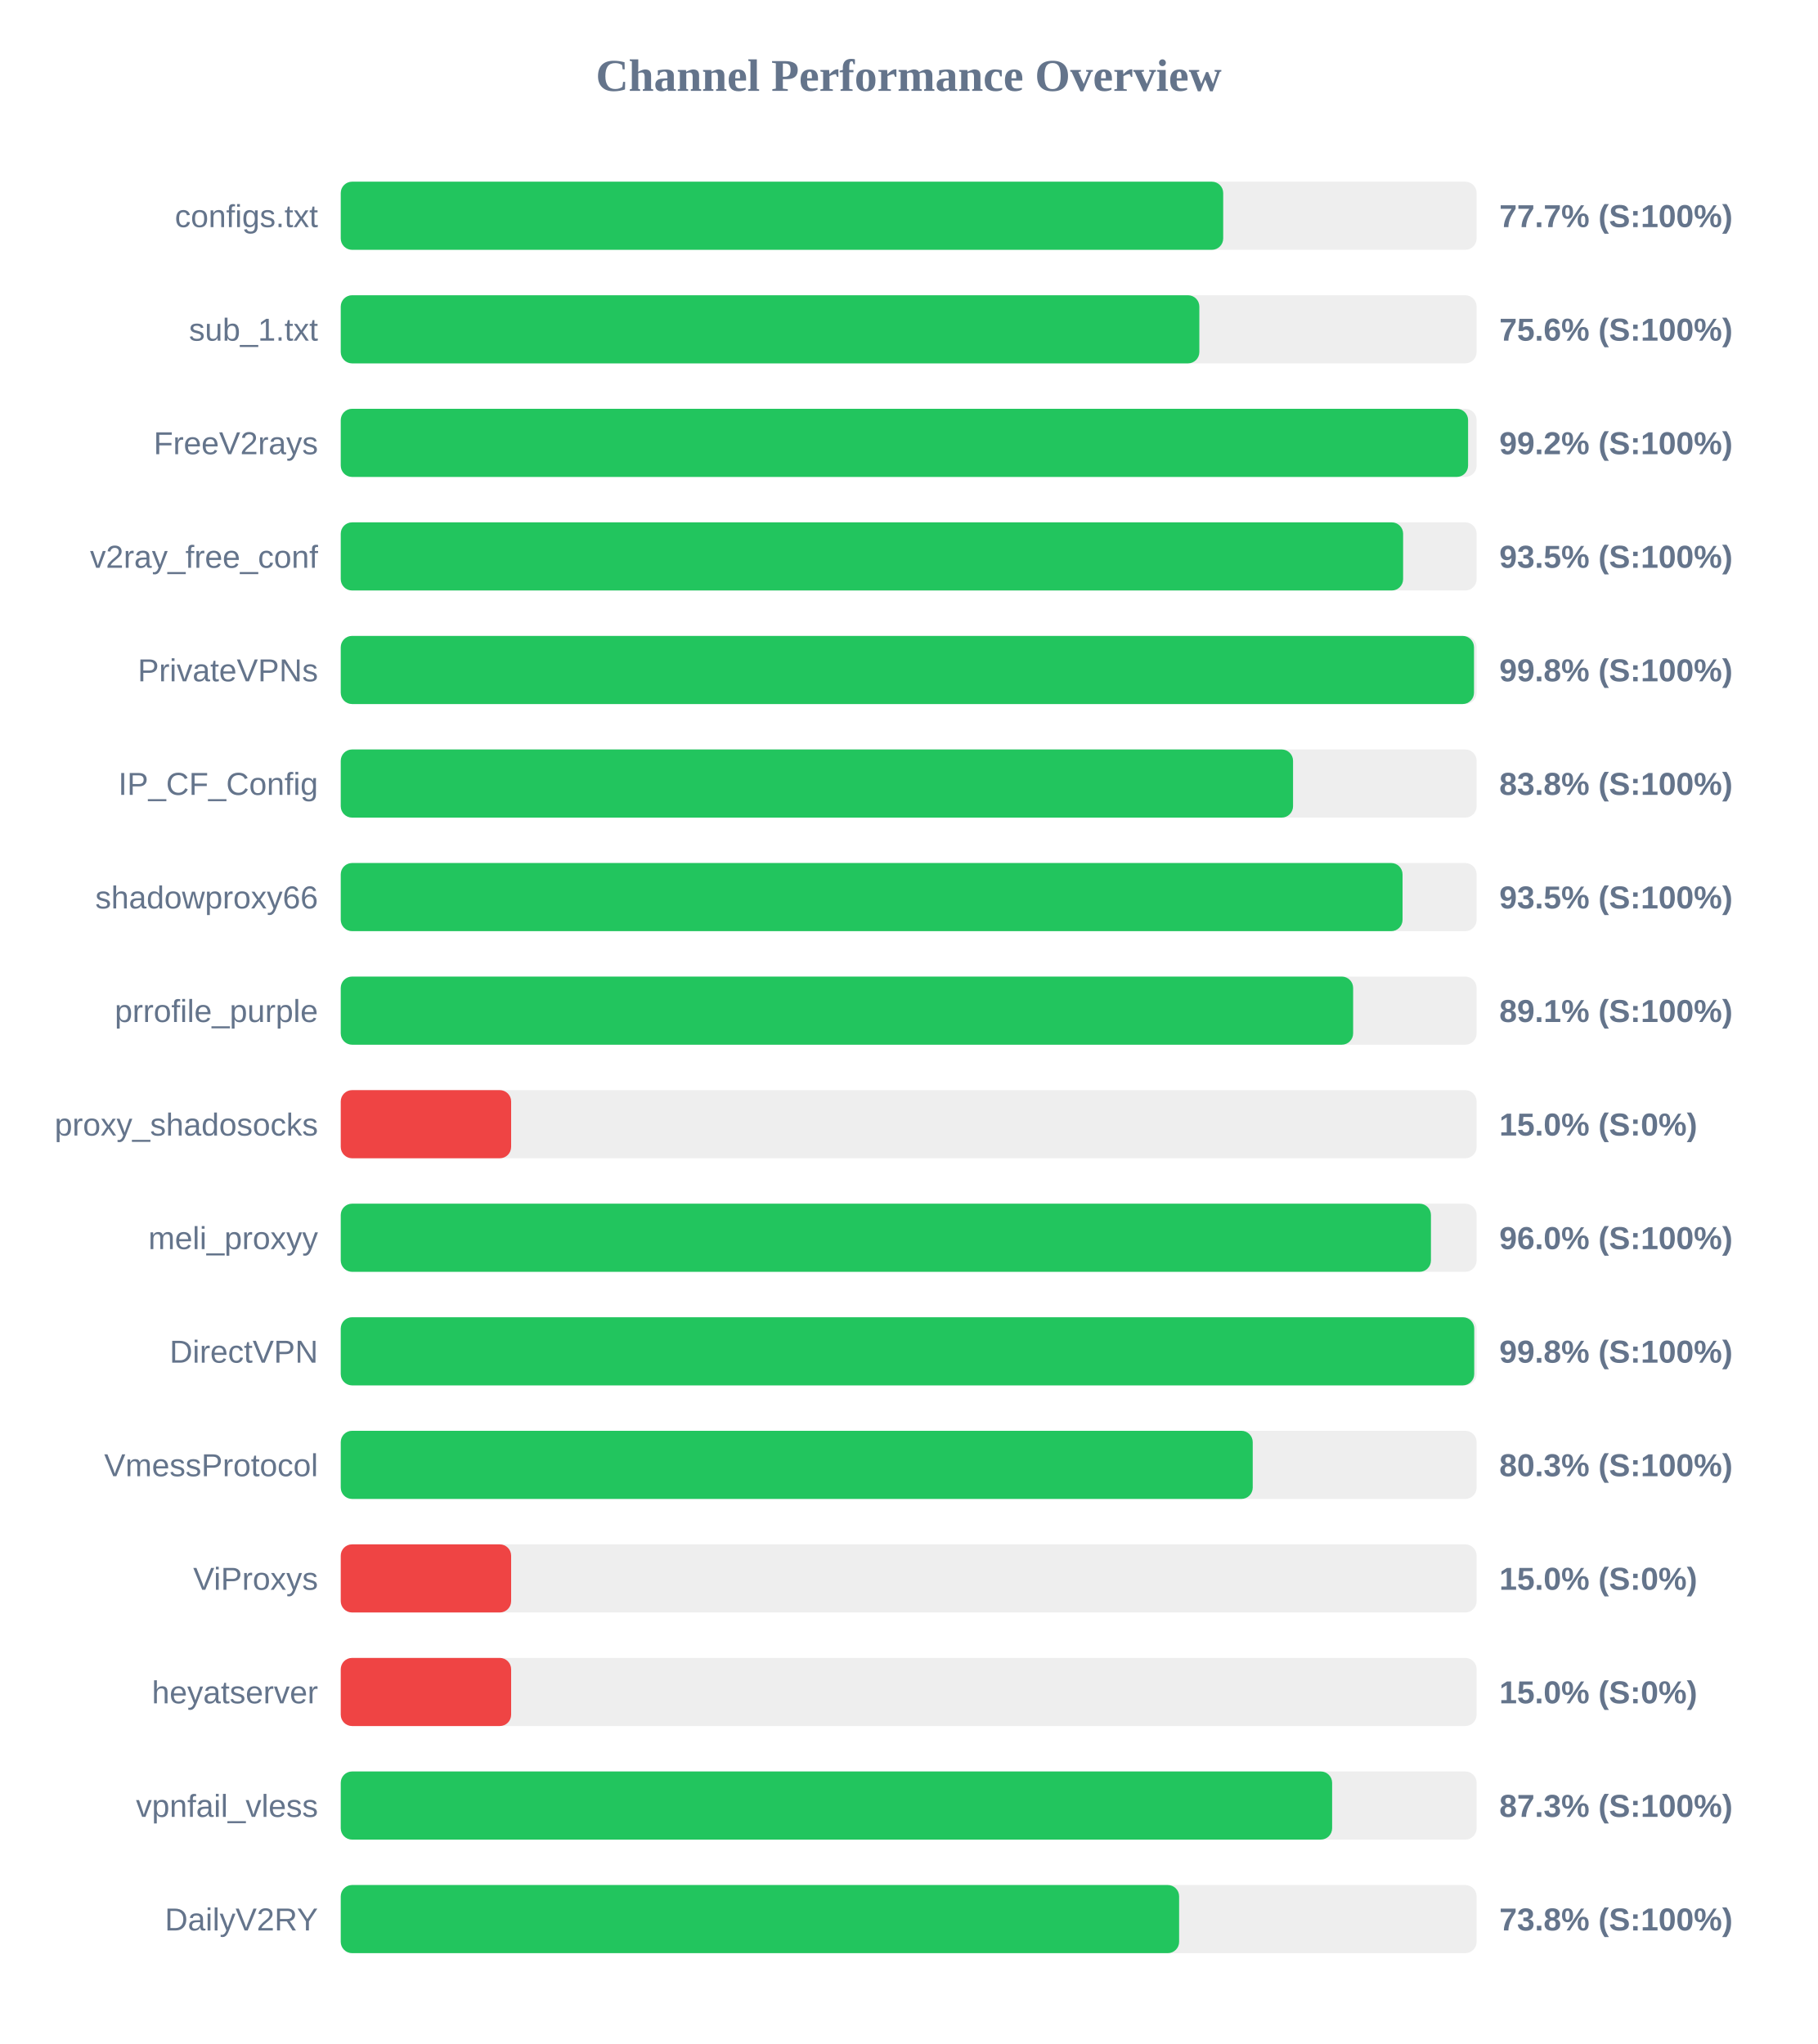
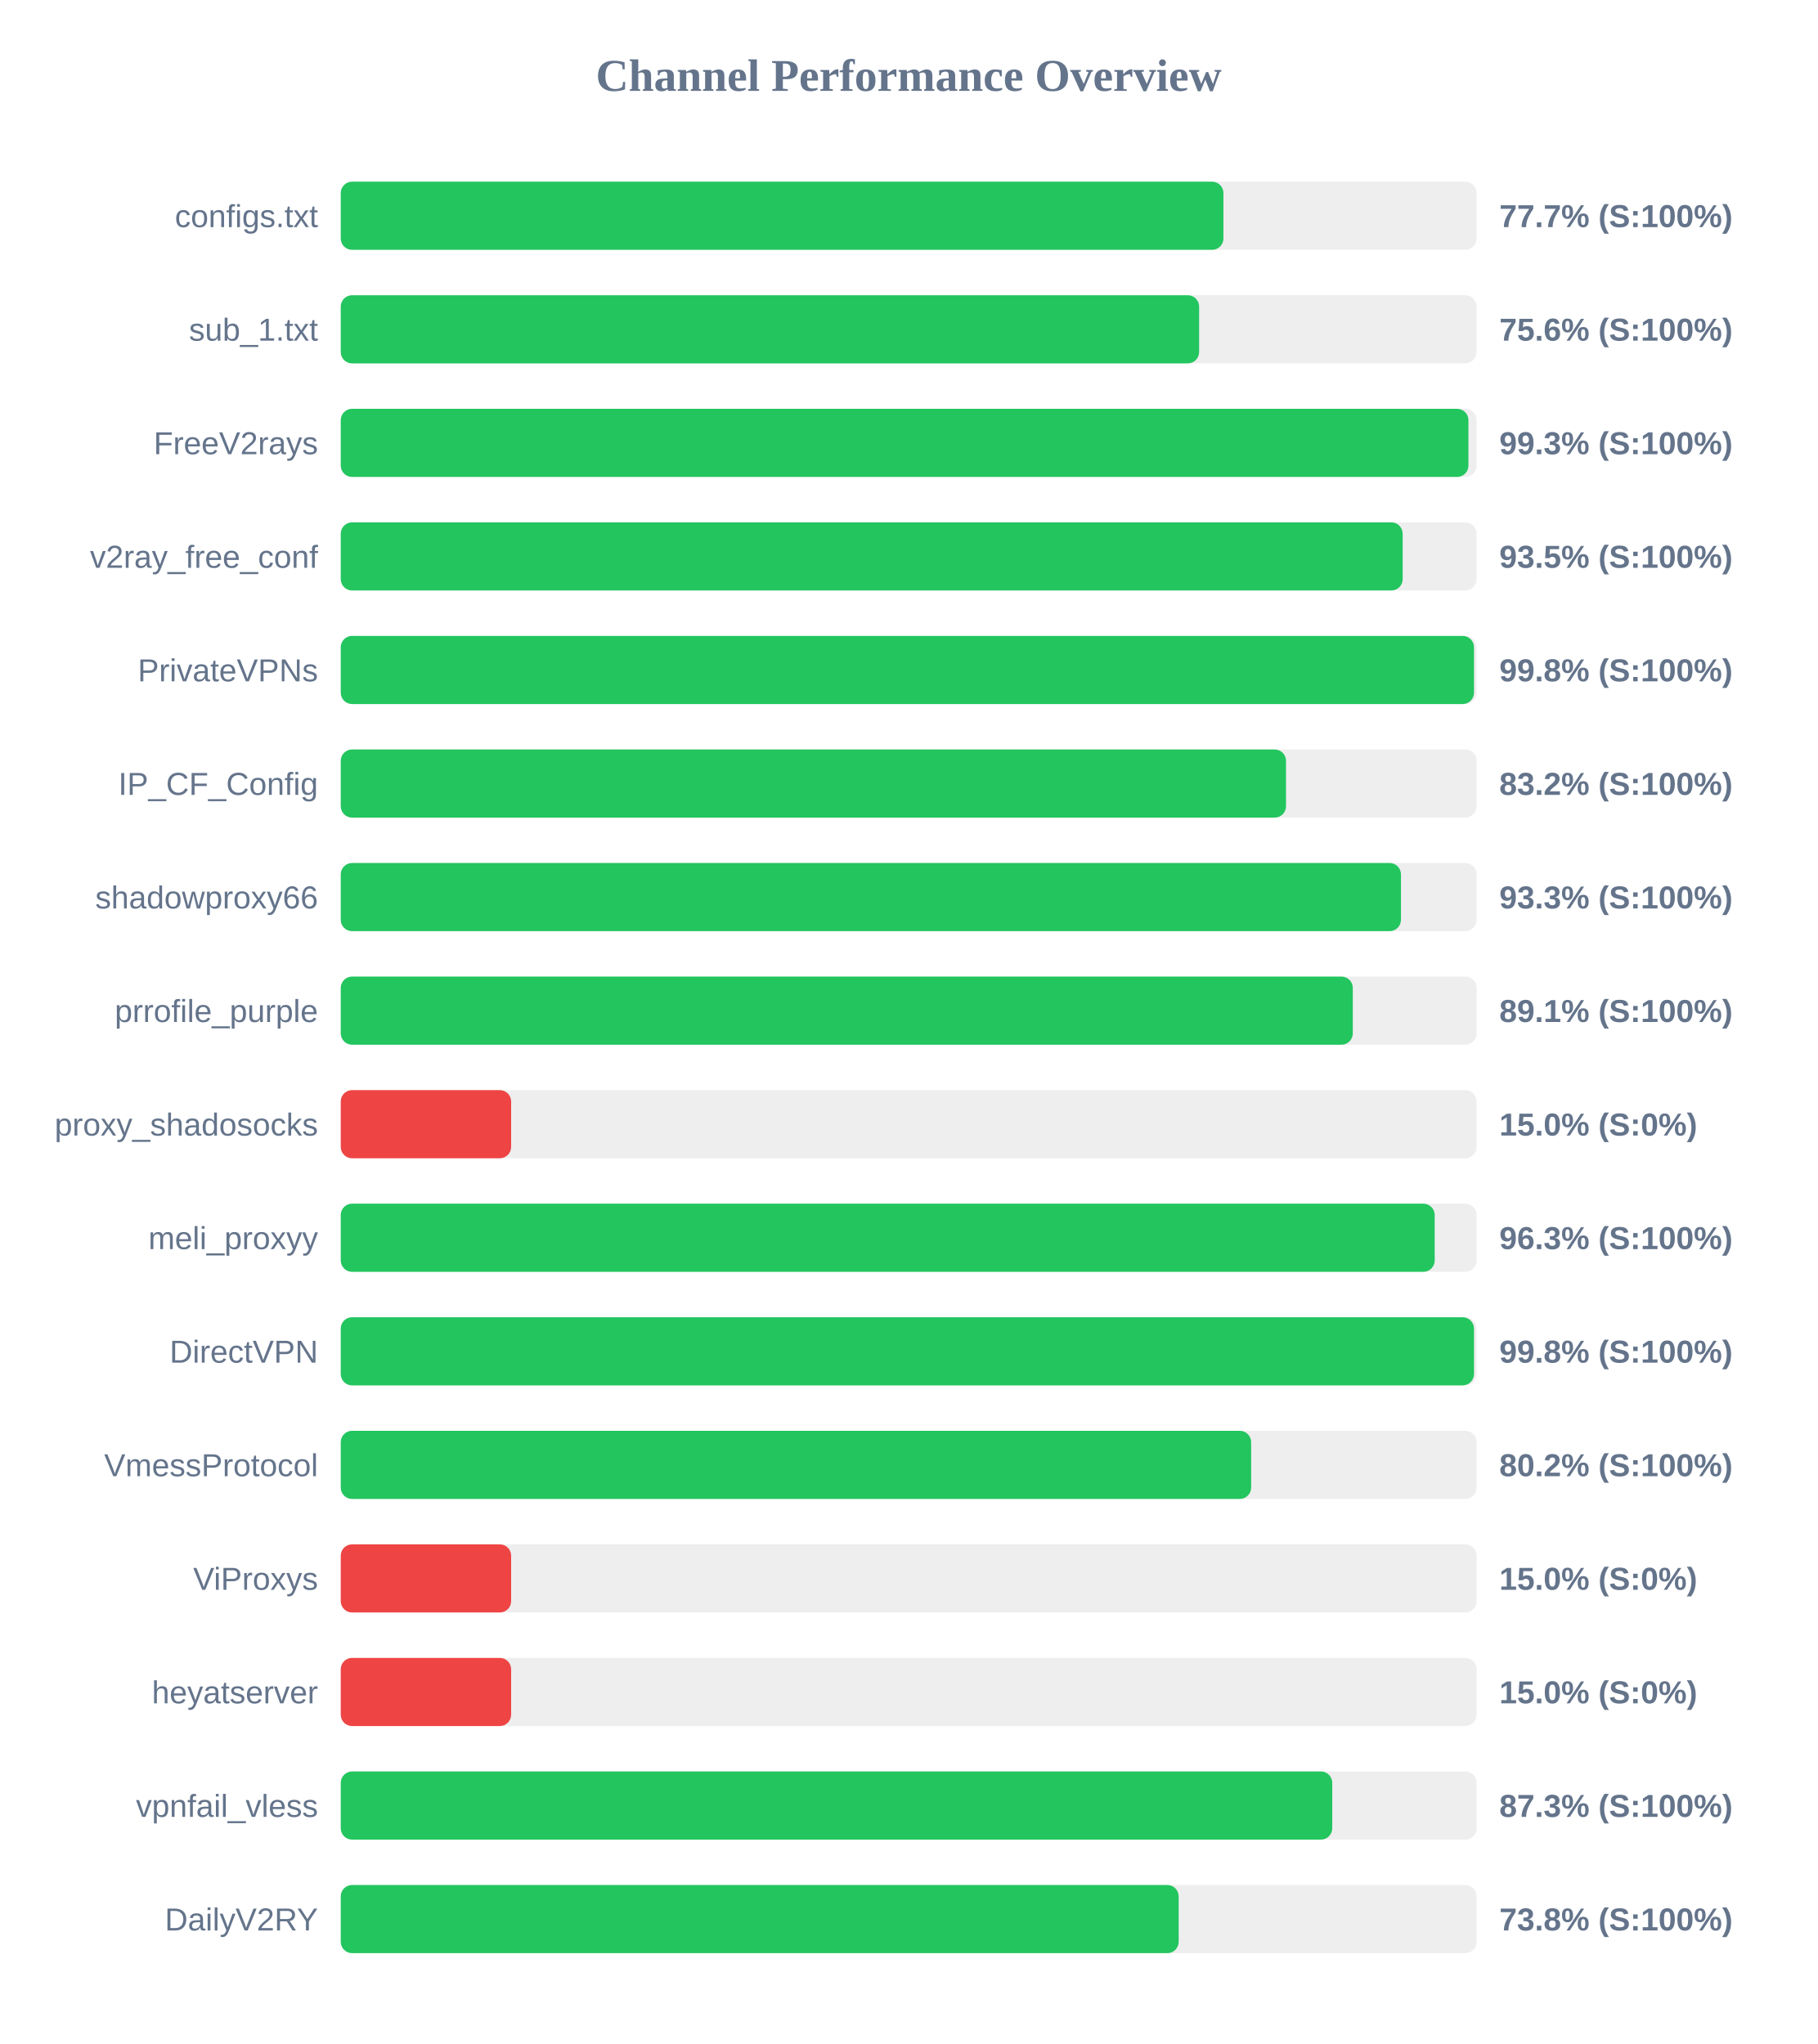
<svg xmlns="http://www.w3.org/2000/svg" width="800" height="900" version="1.1">
  <style>
        .row { font: 14px Arial; fill: #64748b; }
        .score { font: bold 14px Arial; fill: #64748b; }
    </style>
  <text x="400" y="40" text-anchor="middle" font-size="20px" font-weight="bold" fill="#64748b">Channel Performance Overview</text>
  <rect x="150" y="80" width="500" height="30" fill="#eee" rx="5" />
-   <rect x="150" y="80" width="388.45" height="30" fill="#22c55e" rx="5" />
+   <rect x="150" y="80" width="388.55" height="30" fill="#22c55e" rx="5" />
  <text x="140" y="100" text-anchor="end" class="row">configs.txt</text>
  <text x="660" y="100" text-anchor="start" class="score">77.7% (S:100%)</text>
  <rect x="150" y="130" width="500" height="30" fill="#eee" rx="5" />
-   <rect x="150" y="130" width="377.95" height="30" fill="#22c55e" rx="5" />
+   <rect x="150" y="130" width="377.85" height="30" fill="#22c55e" rx="5" />
  <text x="140" y="150" text-anchor="end" class="row">sub_1.txt</text>
  <text x="660" y="150" text-anchor="start" class="score">75.6% (S:100%)</text>
  <rect x="150" y="180" width="500" height="30" fill="#eee" rx="5" />
-   <rect x="150" y="180" width="496.25" height="30" fill="#22c55e" rx="5" />
+   <rect x="150" y="180" width="496.4" height="30" fill="#22c55e" rx="5" />
  <text x="140" y="200" text-anchor="end" class="row">FreeV2rays</text>
-   <text x="660" y="200" text-anchor="start" class="score">99.2% (S:100%)</text>
+   <text x="660" y="200" text-anchor="start" class="score">99.3% (S:100%)</text>
  <rect x="150" y="230" width="500" height="30" fill="#eee" rx="5" />
-   <rect x="150" y="230" width="467.65" height="30" fill="#22c55e" rx="5" />
+   <rect x="150" y="230" width="467.45" height="30" fill="#22c55e" rx="5" />
  <text x="140" y="250" text-anchor="end" class="row">v2ray_free_conf</text>
  <text x="660" y="250" text-anchor="start" class="score">93.5% (S:100%)</text>
  <rect x="150" y="280" width="500" height="30" fill="#eee" rx="5" />
  <rect x="150" y="280" width="498.85" height="30" fill="#22c55e" rx="5" />
  <text x="140" y="300" text-anchor="end" class="row">PrivateVPNs</text>
  <text x="660" y="300" text-anchor="start" class="score">99.8% (S:100%)</text>
  <rect x="150" y="330" width="500" height="30" fill="#eee" rx="5" />
-   <rect x="150" y="330" width="419.2" height="30" fill="#22c55e" rx="5" />
+   <rect x="150" y="330" width="416.1" height="30" fill="#22c55e" rx="5" />
  <text x="140" y="350" text-anchor="end" class="row">IP_CF_Config</text>
-   <text x="660" y="350" text-anchor="start" class="score">83.8% (S:100%)</text>
+   <text x="660" y="350" text-anchor="start" class="score">83.2% (S:100%)</text>
  <rect x="150" y="380" width="500" height="30" fill="#eee" rx="5" />
-   <rect x="150" y="380" width="467.4" height="30" fill="#22c55e" rx="5" />
+   <rect x="150" y="380" width="466.7" height="30" fill="#22c55e" rx="5" />
  <text x="140" y="400" text-anchor="end" class="row">shadowproxy66</text>
-   <text x="660" y="400" text-anchor="start" class="score">93.5% (S:100%)</text>
+   <text x="660" y="400" text-anchor="start" class="score">93.3% (S:100%)</text>
  <rect x="150" y="430" width="500" height="30" fill="#eee" rx="5" />
-   <rect x="150" y="430" width="445.65" height="30" fill="#22c55e" rx="5" />
+   <rect x="150" y="430" width="445.5" height="30" fill="#22c55e" rx="5" />
  <text x="140" y="450" text-anchor="end" class="row">prrofile_purple</text>
  <text x="660" y="450" text-anchor="start" class="score">89.1% (S:100%)</text>
  <rect x="150" y="480" width="500" height="30" fill="#eee" rx="5" />
  <rect x="150" y="480" width="75.0" height="30" fill="#ef4444" rx="5" />
  <text x="140" y="500" text-anchor="end" class="row">proxy_shadosocks</text>
  <text x="660" y="500" text-anchor="start" class="score">15.0% (S:0%)</text>
  <rect x="150" y="530" width="500" height="30" fill="#eee" rx="5" />
-   <rect x="150" y="530" width="479.9" height="30" fill="#22c55e" rx="5" />
+   <rect x="150" y="530" width="481.55" height="30" fill="#22c55e" rx="5" />
  <text x="140" y="550" text-anchor="end" class="row">meli_proxyy</text>
-   <text x="660" y="550" text-anchor="start" class="score">96.0% (S:100%)</text>
+   <text x="660" y="550" text-anchor="start" class="score">96.3% (S:100%)</text>
  <rect x="150" y="580" width="500" height="30" fill="#eee" rx="5" />
-   <rect x="150" y="580" width="498.95" height="30" fill="#22c55e" rx="5" />
+   <rect x="150" y="580" width="498.85" height="30" fill="#22c55e" rx="5" />
  <text x="140" y="600" text-anchor="end" class="row">DirectVPN</text>
  <text x="660" y="600" text-anchor="start" class="score">99.8% (S:100%)</text>
  <rect x="150" y="630" width="500" height="30" fill="#eee" rx="5" />
-   <rect x="150" y="630" width="401.45" height="30" fill="#22c55e" rx="5" />
+   <rect x="150" y="630" width="400.75" height="30" fill="#22c55e" rx="5" />
  <text x="140" y="650" text-anchor="end" class="row">VmessProtocol</text>
-   <text x="660" y="650" text-anchor="start" class="score">80.3% (S:100%)</text>
+   <text x="660" y="650" text-anchor="start" class="score">80.2% (S:100%)</text>
  <rect x="150" y="680" width="500" height="30" fill="#eee" rx="5" />
  <rect x="150" y="680" width="75.0" height="30" fill="#ef4444" rx="5" />
  <text x="140" y="700" text-anchor="end" class="row">ViProxys</text>
  <text x="660" y="700" text-anchor="start" class="score">15.0% (S:0%)</text>
  <rect x="150" y="730" width="500" height="30" fill="#eee" rx="5" />
  <rect x="150" y="730" width="75.0" height="30" fill="#ef4444" rx="5" />
  <text x="140" y="750" text-anchor="end" class="row">heyatserver</text>
  <text x="660" y="750" text-anchor="start" class="score">15.0% (S:0%)</text>
  <rect x="150" y="780" width="500" height="30" fill="#eee" rx="5" />
-   <rect x="150" y="780" width="436.4" height="30" fill="#22c55e" rx="5" />
+   <rect x="150" y="780" width="436.45" height="30" fill="#22c55e" rx="5" />
  <text x="140" y="800" text-anchor="end" class="row">vpnfail_vless</text>
  <text x="660" y="800" text-anchor="start" class="score">87.3% (S:100%)</text>
  <rect x="150" y="830" width="500" height="30" fill="#eee" rx="5" />
-   <rect x="150" y="830" width="369.05" height="30" fill="#22c55e" rx="5" />
+   <rect x="150" y="830" width="368.85" height="30" fill="#22c55e" rx="5" />
  <text x="140" y="850" text-anchor="end" class="row">DailyV2RY</text>
  <text x="660" y="850" text-anchor="start" class="score">73.8% (S:100%)</text>
</svg>
